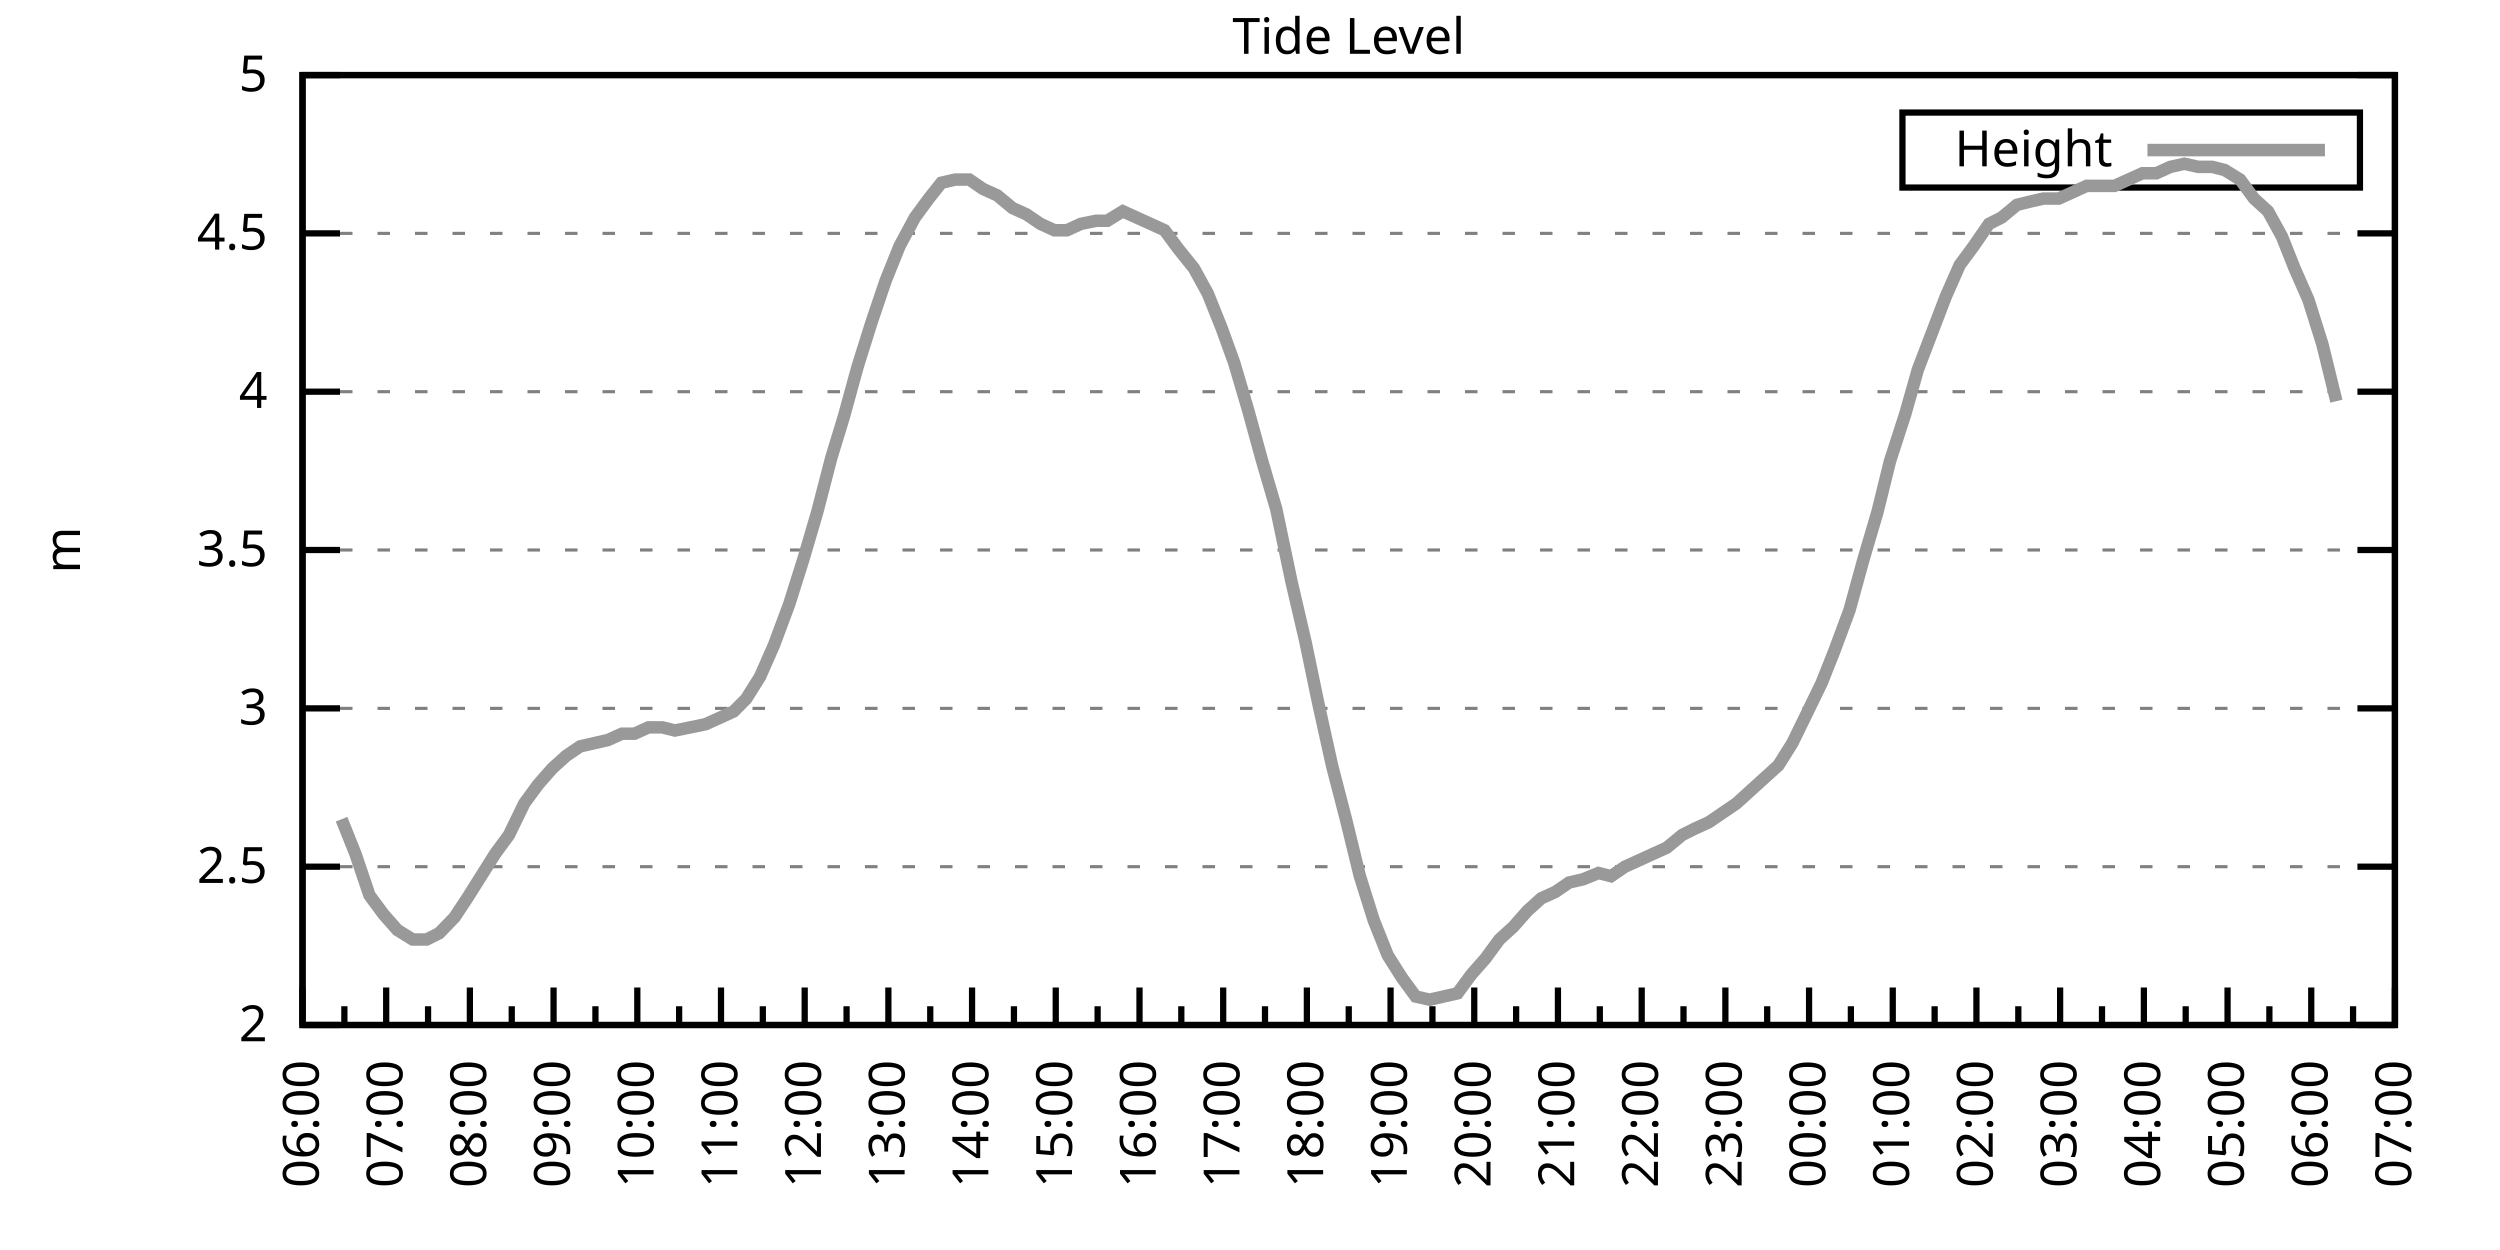
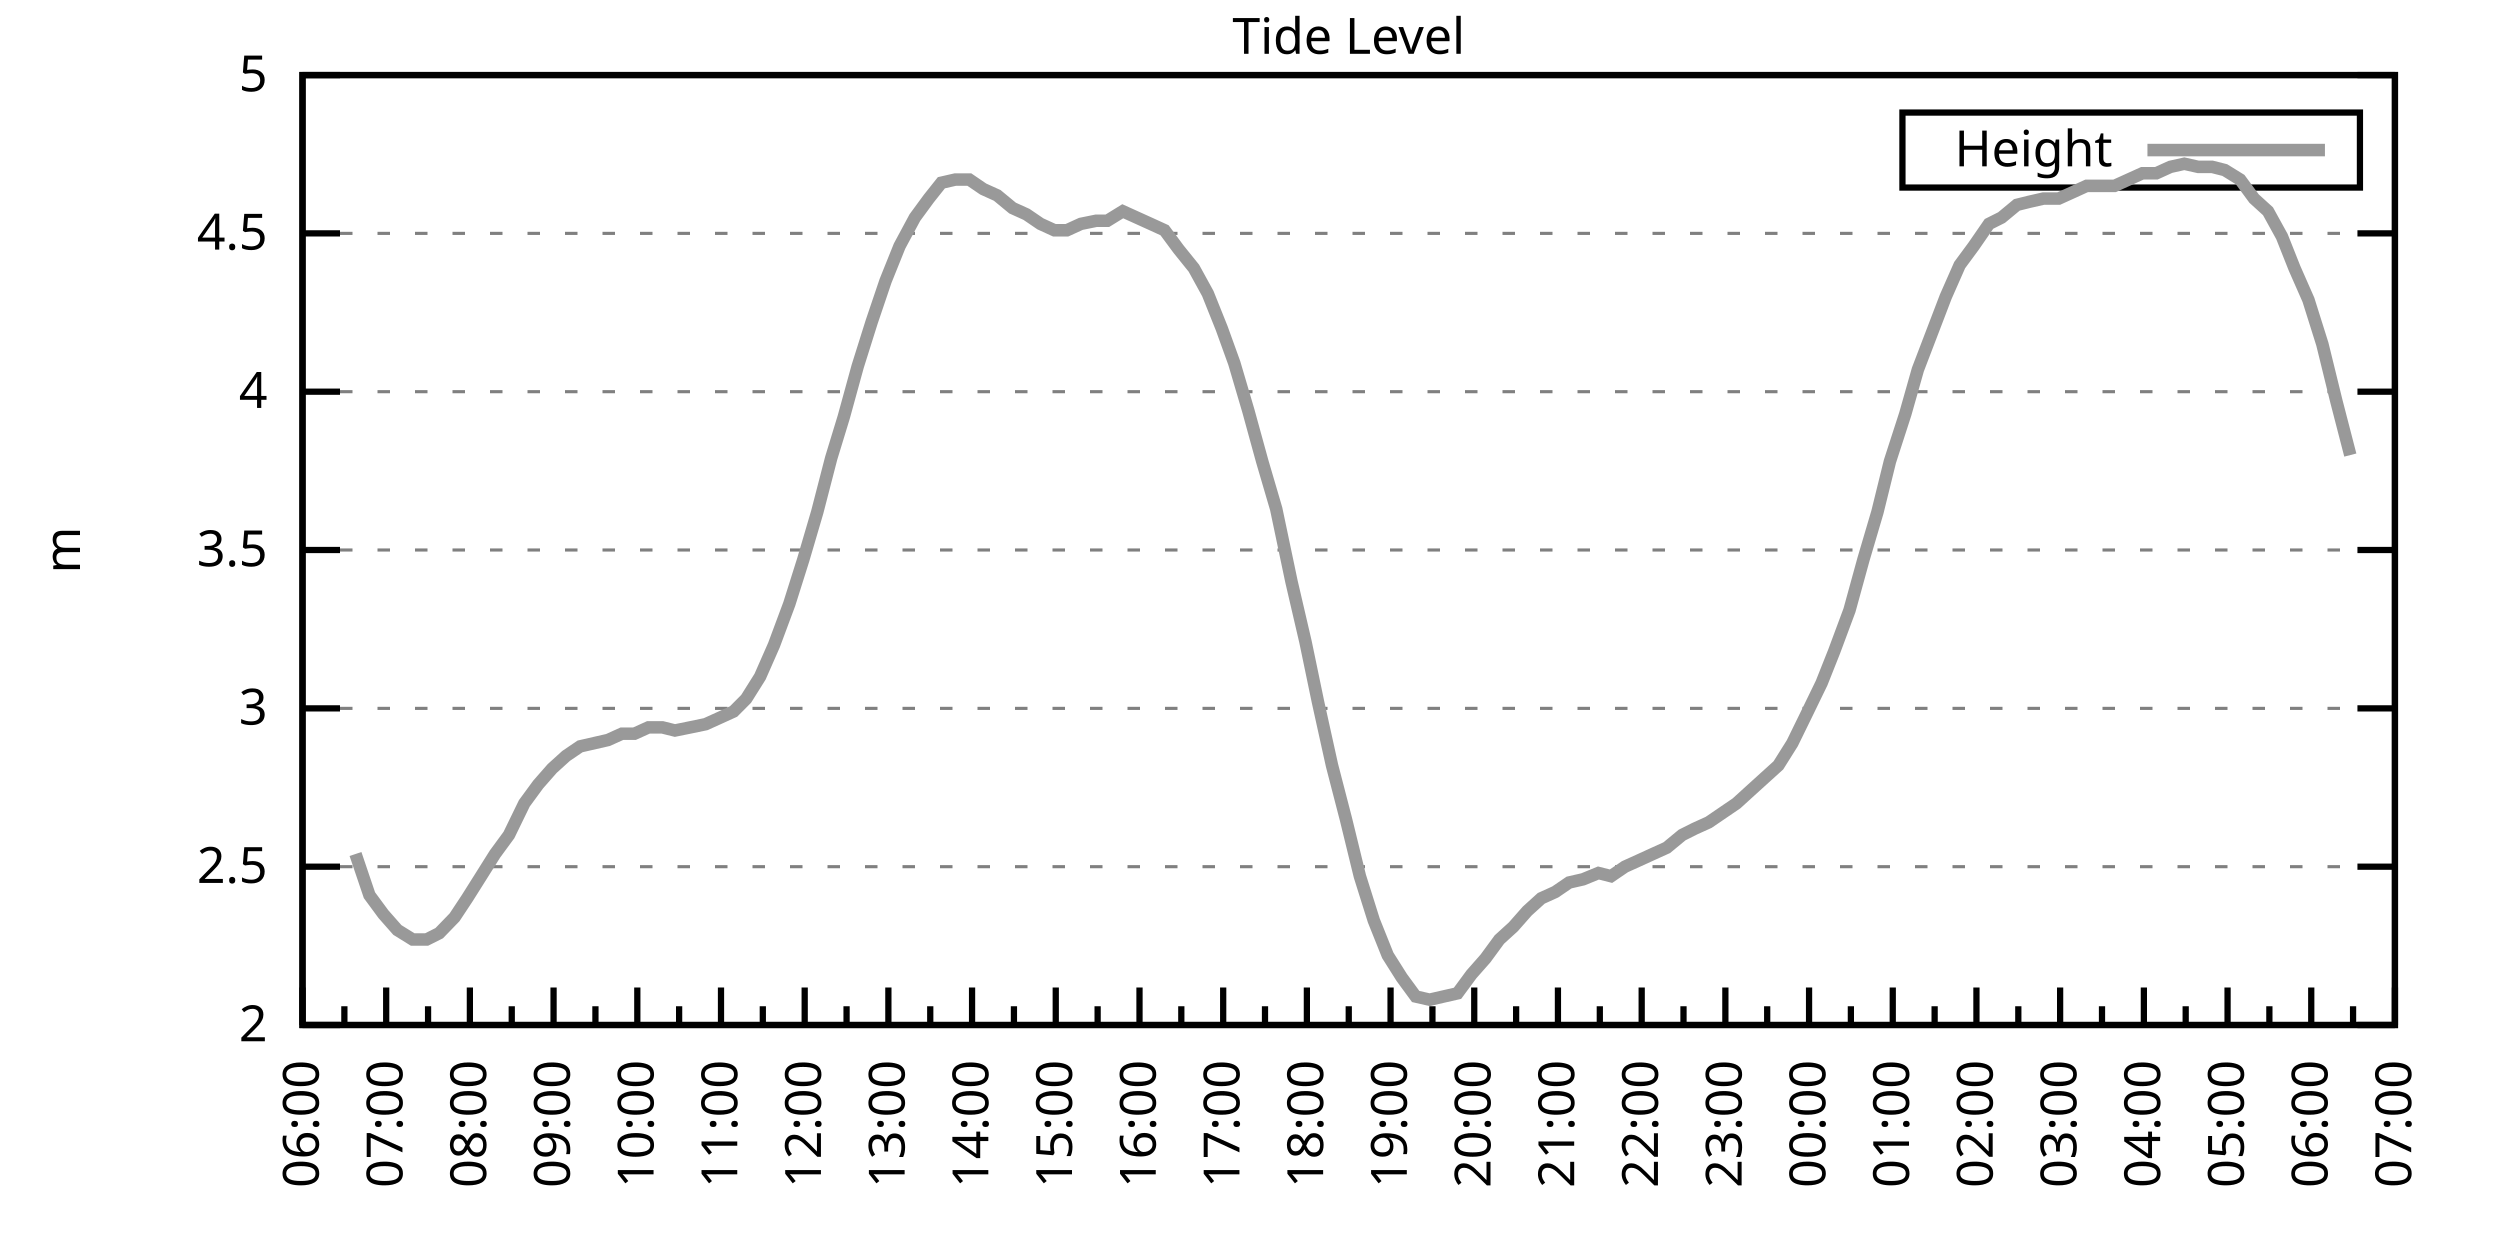
<svg xmlns="http://www.w3.org/2000/svg" xmlns:xlink="http://www.w3.org/1999/xlink" width="400" height="200" viewBox="0 0 400 200">
  <g id="gnuplot_canvas">
    <rect x="0" y="0" width="400" height="200" fill="none" />
    <defs>
      <circle id="gpDot" r="0.5" stroke-width="0.5" stroke="currentColor" />
      <path id="gpPt0" stroke-width="0.333" stroke="currentColor" d="M-1,0 h2 M0,-1 v2" />
      <path id="gpPt1" stroke-width="0.333" stroke="currentColor" d="M-1,-1 L1,1 M1,-1 L-1,1" />
      <path id="gpPt2" stroke-width="0.333" stroke="currentColor" d="M-1,0 L1,0 M0,-1 L0,1 M-1,-1 L1,1 M-1,1 L1,-1" />
      <rect id="gpPt3" stroke-width="0.333" stroke="currentColor" x="-1" y="-1" width="2" height="2" />
      <rect id="gpPt4" stroke-width="0.333" stroke="currentColor" fill="currentColor" x="-1" y="-1" width="2" height="2" />
      <circle id="gpPt5" stroke-width="0.333" stroke="currentColor" cx="0" cy="0" r="1" />
      <use xlink:href="#gpPt5" id="gpPt6" fill="currentColor" stroke="none" />
      <path id="gpPt7" stroke-width="0.333" stroke="currentColor" d="M0,-1.33 L-1.33,0.67 L1.33,0.67 z" />
      <use xlink:href="#gpPt7" id="gpPt8" fill="currentColor" stroke="none" />
      <use xlink:href="#gpPt7" id="gpPt9" stroke="currentColor" transform="rotate(180)" />
      <use xlink:href="#gpPt9" id="gpPt10" fill="currentColor" stroke="none" />
      <use xlink:href="#gpPt3" id="gpPt11" stroke="currentColor" transform="rotate(45)" />
      <use xlink:href="#gpPt11" id="gpPt12" fill="currentColor" stroke="none" />
      <path id="gpPt13" stroke-width="0.333" stroke="currentColor" d="M0,1.330 L1.265,0.411 L0.782,-1.067 L-0.782,-1.076 L-1.265,0.411 z" />
      <use xlink:href="#gpPt13" id="gpPt14" fill="currentColor" stroke="none" />
      <filter id="textbox" filterUnits="objectBoundingBox" x="0" y="0" height="1" width="1">
        <feFlood flood-color="white" flood-opacity="1" result="bgnd" />
        <feComposite in="SourceGraphic" in2="bgnd" operator="atop" />
      </filter>
      <filter id="greybox" filterUnits="objectBoundingBox" x="0" y="0" height="1" width="1">
        <feFlood flood-color="lightgrey" flood-opacity="1" result="grey" />
        <feComposite in="SourceGraphic" in2="grey" operator="atop" />
      </filter>
    </defs>
    <g fill="none" color="white" stroke="currentColor" stroke-width="1.00" stroke-linecap="butt" stroke-linejoin="miter">
</g>
    <g fill="none" color="black" stroke="currentColor" stroke-width="1.00" stroke-linecap="butt" stroke-linejoin="miter">
      <g stroke="none" shape-rendering="crispEdges">
        <polygon fill="rgb(255, 255, 255)" points="48.40,164.00 383.18,164.00 383.18,12.02 48.40,12.02 " />
      </g>
    </g>
    <g fill="none" color="black" stroke="currentColor" stroke-width="1.00" stroke-linecap="butt" stroke-linejoin="miter">
</g>
    <g fill="none" color="black" stroke="black" stroke-width="0.50" stroke-linecap="butt" stroke-linejoin="miter">
</g>
    <g fill="none" color="gray" stroke="currentColor" stroke-width="0.50" stroke-linecap="butt" stroke-linejoin="miter">
      <path stroke="gray" stroke-dasharray="2,4" class="gridline" d="M48.40,164.00 L383.19,164.00  " />
    </g>
    <g fill="none" color="gray" stroke="gray" stroke-width="1.00" stroke-linecap="butt" stroke-linejoin="miter">
</g>
    <g fill="none" color="black" stroke="currentColor" stroke-width="1.00" stroke-linecap="butt" stroke-linejoin="miter">
      <path stroke="black" d="M48.40,164.00 L54.40,164.00 M383.19,164.00 L377.19,164.00  " />
      <g transform="translate(42.80,166.60)" stroke="none" fill="black" font-family="Sans" font-size="8.00" text-anchor="end">
        <text>
          <tspan font-family="Sans"> 2</tspan>
        </text>
      </g>
    </g>
    <g fill="none" color="black" stroke="currentColor" stroke-width="1.00" stroke-linecap="butt" stroke-linejoin="miter">
</g>
    <g fill="none" color="black" stroke="black" stroke-width="0.50" stroke-linecap="butt" stroke-linejoin="miter">
</g>
    <g fill="none" color="gray" stroke="currentColor" stroke-width="0.50" stroke-linecap="butt" stroke-linejoin="miter">
      <path stroke="gray" stroke-dasharray="2,4" class="gridline" d="M48.40,138.67 L383.19,138.67  " />
    </g>
    <g fill="none" color="gray" stroke="gray" stroke-width="1.00" stroke-linecap="butt" stroke-linejoin="miter">
</g>
    <g fill="none" color="black" stroke="currentColor" stroke-width="1.00" stroke-linecap="butt" stroke-linejoin="miter">
      <path stroke="black" d="M48.40,138.67 L54.40,138.67 M383.19,138.67 L377.19,138.67  " />
      <g transform="translate(42.80,141.27)" stroke="none" fill="black" font-family="Sans" font-size="8.00" text-anchor="end">
        <text>
          <tspan font-family="Sans"> 2.5</tspan>
        </text>
      </g>
    </g>
    <g fill="none" color="black" stroke="currentColor" stroke-width="1.00" stroke-linecap="butt" stroke-linejoin="miter">
</g>
    <g fill="none" color="black" stroke="black" stroke-width="0.50" stroke-linecap="butt" stroke-linejoin="miter">
</g>
    <g fill="none" color="gray" stroke="currentColor" stroke-width="0.50" stroke-linecap="butt" stroke-linejoin="miter">
      <path stroke="gray" stroke-dasharray="2,4" class="gridline" d="M48.40,113.34 L383.19,113.34  " />
    </g>
    <g fill="none" color="gray" stroke="gray" stroke-width="1.00" stroke-linecap="butt" stroke-linejoin="miter">
</g>
    <g fill="none" color="black" stroke="currentColor" stroke-width="1.00" stroke-linecap="butt" stroke-linejoin="miter">
      <path stroke="black" d="M48.40,113.34 L54.40,113.34 M383.19,113.34 L377.19,113.34  " />
      <g transform="translate(42.80,115.94)" stroke="none" fill="black" font-family="Sans" font-size="8.00" text-anchor="end">
        <text>
          <tspan font-family="Sans"> 3</tspan>
        </text>
      </g>
    </g>
    <g fill="none" color="black" stroke="currentColor" stroke-width="1.00" stroke-linecap="butt" stroke-linejoin="miter">
</g>
    <g fill="none" color="black" stroke="black" stroke-width="0.50" stroke-linecap="butt" stroke-linejoin="miter">
</g>
    <g fill="none" color="gray" stroke="currentColor" stroke-width="0.50" stroke-linecap="butt" stroke-linejoin="miter">
      <path stroke="gray" stroke-dasharray="2,4" class="gridline" d="M48.40,88.00 L383.19,88.00  " />
    </g>
    <g fill="none" color="gray" stroke="gray" stroke-width="1.00" stroke-linecap="butt" stroke-linejoin="miter">
</g>
    <g fill="none" color="black" stroke="currentColor" stroke-width="1.00" stroke-linecap="butt" stroke-linejoin="miter">
      <path stroke="black" d="M48.40,88.00 L54.40,88.00 M383.19,88.00 L377.19,88.00  " />
      <g transform="translate(42.80,90.60)" stroke="none" fill="black" font-family="Sans" font-size="8.00" text-anchor="end">
        <text>
          <tspan font-family="Sans"> 3.5</tspan>
        </text>
      </g>
    </g>
    <g fill="none" color="black" stroke="currentColor" stroke-width="1.00" stroke-linecap="butt" stroke-linejoin="miter">
</g>
    <g fill="none" color="black" stroke="black" stroke-width="0.50" stroke-linecap="butt" stroke-linejoin="miter">
</g>
    <g fill="none" color="gray" stroke="currentColor" stroke-width="0.50" stroke-linecap="butt" stroke-linejoin="miter">
      <path stroke="gray" stroke-dasharray="2,4" class="gridline" d="M48.40,62.67 L383.19,62.67  " />
    </g>
    <g fill="none" color="gray" stroke="gray" stroke-width="1.00" stroke-linecap="butt" stroke-linejoin="miter">
</g>
    <g fill="none" color="black" stroke="currentColor" stroke-width="1.00" stroke-linecap="butt" stroke-linejoin="miter">
      <path stroke="black" d="M48.40,62.67 L54.40,62.67 M383.19,62.67 L377.19,62.67  " />
      <g transform="translate(42.80,65.27)" stroke="none" fill="black" font-family="Sans" font-size="8.00" text-anchor="end">
        <text>
          <tspan font-family="Sans"> 4</tspan>
        </text>
      </g>
    </g>
    <g fill="none" color="black" stroke="currentColor" stroke-width="1.00" stroke-linecap="butt" stroke-linejoin="miter">
</g>
    <g fill="none" color="black" stroke="black" stroke-width="0.50" stroke-linecap="butt" stroke-linejoin="miter">
</g>
    <g fill="none" color="gray" stroke="currentColor" stroke-width="0.50" stroke-linecap="butt" stroke-linejoin="miter">
      <path stroke="gray" stroke-dasharray="2,4" class="gridline" d="M48.40,37.34 L383.19,37.34  " />
    </g>
    <g fill="none" color="gray" stroke="gray" stroke-width="1.00" stroke-linecap="butt" stroke-linejoin="miter">
</g>
    <g fill="none" color="black" stroke="currentColor" stroke-width="1.00" stroke-linecap="butt" stroke-linejoin="miter">
      <path stroke="black" d="M48.40,37.34 L54.40,37.34 M383.19,37.34 L377.19,37.34  " />
      <g transform="translate(42.80,39.94)" stroke="none" fill="black" font-family="Sans" font-size="8.00" text-anchor="end">
        <text>
          <tspan font-family="Sans"> 4.5</tspan>
        </text>
      </g>
    </g>
    <g fill="none" color="black" stroke="currentColor" stroke-width="1.00" stroke-linecap="butt" stroke-linejoin="miter">
</g>
    <g fill="none" color="black" stroke="black" stroke-width="0.50" stroke-linecap="butt" stroke-linejoin="miter">
</g>
    <g fill="none" color="gray" stroke="currentColor" stroke-width="0.50" stroke-linecap="butt" stroke-linejoin="miter">
      <path stroke="gray" stroke-dasharray="2,4" class="gridline" d="M48.40,12.01 L383.19,12.01  " />
    </g>
    <g fill="none" color="gray" stroke="gray" stroke-width="1.00" stroke-linecap="butt" stroke-linejoin="miter">
</g>
    <g fill="none" color="black" stroke="currentColor" stroke-width="1.00" stroke-linecap="butt" stroke-linejoin="miter">
      <path stroke="black" d="M48.40,12.01 L54.40,12.01 M383.19,12.01 L377.19,12.01  " />
      <g transform="translate(42.80,14.61)" stroke="none" fill="black" font-family="Sans" font-size="8.00" text-anchor="end">
        <text>
          <tspan font-family="Sans"> 5</tspan>
        </text>
      </g>
    </g>
    <g fill="none" color="black" stroke="currentColor" stroke-width="1.00" stroke-linecap="butt" stroke-linejoin="miter">
      <path stroke="black" d="M48.40,164.00 L48.40,158.00  " />
      <g transform="translate(51.00,169.60) rotate(270)" stroke="none" fill="black" font-family="Sans" font-size="8.00" text-anchor="end">
        <text>
          <tspan font-family="Sans">06:00</tspan>
        </text>
      </g>
    </g>
    <g fill="none" color="black" stroke="currentColor" stroke-width="1.00" stroke-linecap="butt" stroke-linejoin="miter">
      <path stroke="black" d="M55.10,164.00 L55.10,161.00 M61.79,164.00 L61.79,158.00  " />
      <g transform="translate(64.39,169.60) rotate(270)" stroke="none" fill="black" font-family="Sans" font-size="8.00" text-anchor="end">
        <text>
          <tspan font-family="Sans">07:00</tspan>
        </text>
      </g>
    </g>
    <g fill="none" color="black" stroke="currentColor" stroke-width="1.00" stroke-linecap="butt" stroke-linejoin="miter">
      <path stroke="black" d="M68.49,164.00 L68.49,161.00 M75.18,164.00 L75.18,158.00  " />
      <g transform="translate(77.78,169.60) rotate(270)" stroke="none" fill="black" font-family="Sans" font-size="8.00" text-anchor="end">
        <text>
          <tspan font-family="Sans">08:00</tspan>
        </text>
      </g>
    </g>
    <g fill="none" color="black" stroke="currentColor" stroke-width="1.00" stroke-linecap="butt" stroke-linejoin="miter">
      <path stroke="black" d="M81.88,164.00 L81.88,161.00 M88.57,164.00 L88.57,158.00  " />
      <g transform="translate(91.17,169.60) rotate(270)" stroke="none" fill="black" font-family="Sans" font-size="8.00" text-anchor="end">
        <text>
          <tspan font-family="Sans">09:00</tspan>
        </text>
      </g>
    </g>
    <g fill="none" color="black" stroke="currentColor" stroke-width="1.00" stroke-linecap="butt" stroke-linejoin="miter">
      <path stroke="black" d="M95.27,164.00 L95.27,161.00 M101.97,164.00 L101.97,158.00  " />
      <g transform="translate(104.57,169.60) rotate(270)" stroke="none" fill="black" font-family="Sans" font-size="8.00" text-anchor="end">
        <text>
          <tspan font-family="Sans">10:00</tspan>
        </text>
      </g>
    </g>
    <g fill="none" color="black" stroke="currentColor" stroke-width="1.00" stroke-linecap="butt" stroke-linejoin="miter">
      <path stroke="black" d="M108.66,164.00 L108.66,161.00 M115.36,164.00 L115.36,158.00  " />
      <g transform="translate(117.96,169.60) rotate(270)" stroke="none" fill="black" font-family="Sans" font-size="8.00" text-anchor="end">
        <text>
          <tspan font-family="Sans">11:00</tspan>
        </text>
      </g>
    </g>
    <g fill="none" color="black" stroke="currentColor" stroke-width="1.00" stroke-linecap="butt" stroke-linejoin="miter">
      <path stroke="black" d="M122.05,164.00 L122.05,161.00 M128.75,164.00 L128.75,158.00  " />
      <g transform="translate(131.35,169.60) rotate(270)" stroke="none" fill="black" font-family="Sans" font-size="8.00" text-anchor="end">
        <text>
          <tspan font-family="Sans">12:00</tspan>
        </text>
      </g>
    </g>
    <g fill="none" color="black" stroke="currentColor" stroke-width="1.00" stroke-linecap="butt" stroke-linejoin="miter">
      <path stroke="black" d="M135.45,164.00 L135.45,161.00 M142.14,164.00 L142.14,158.00  " />
      <g transform="translate(144.74,169.60) rotate(270)" stroke="none" fill="black" font-family="Sans" font-size="8.00" text-anchor="end">
        <text>
          <tspan font-family="Sans">13:00</tspan>
        </text>
      </g>
    </g>
    <g fill="none" color="black" stroke="currentColor" stroke-width="1.00" stroke-linecap="butt" stroke-linejoin="miter">
      <path stroke="black" d="M148.84,164.00 L148.84,161.00 M155.53,164.00 L155.53,158.00  " />
      <g transform="translate(158.13,169.60) rotate(270)" stroke="none" fill="black" font-family="Sans" font-size="8.00" text-anchor="end">
        <text>
          <tspan font-family="Sans">14:00</tspan>
        </text>
      </g>
    </g>
    <g fill="none" color="black" stroke="currentColor" stroke-width="1.00" stroke-linecap="butt" stroke-linejoin="miter">
      <path stroke="black" d="M162.23,164.00 L162.23,161.00 M168.92,164.00 L168.92,158.00  " />
      <g transform="translate(171.52,169.60) rotate(270)" stroke="none" fill="black" font-family="Sans" font-size="8.00" text-anchor="end">
        <text>
          <tspan font-family="Sans">15:00</tspan>
        </text>
      </g>
    </g>
    <g fill="none" color="black" stroke="currentColor" stroke-width="1.00" stroke-linecap="butt" stroke-linejoin="miter">
      <path stroke="black" d="M175.62,164.00 L175.62,161.00 M182.32,164.00 L182.32,158.00  " />
      <g transform="translate(184.92,169.60) rotate(270)" stroke="none" fill="black" font-family="Sans" font-size="8.00" text-anchor="end">
        <text>
          <tspan font-family="Sans">16:00</tspan>
        </text>
      </g>
    </g>
    <g fill="none" color="black" stroke="currentColor" stroke-width="1.00" stroke-linecap="butt" stroke-linejoin="miter">
      <path stroke="black" d="M189.01,164.00 L189.01,161.00 M195.71,164.00 L195.71,158.00  " />
      <g transform="translate(198.31,169.60) rotate(270)" stroke="none" fill="black" font-family="Sans" font-size="8.00" text-anchor="end">
        <text>
          <tspan font-family="Sans">17:00</tspan>
        </text>
      </g>
    </g>
    <g fill="none" color="black" stroke="currentColor" stroke-width="1.00" stroke-linecap="butt" stroke-linejoin="miter">
      <path stroke="black" d="M202.40,164.00 L202.40,161.00 M209.10,164.00 L209.10,158.00  " />
      <g transform="translate(211.70,169.60) rotate(270)" stroke="none" fill="black" font-family="Sans" font-size="8.00" text-anchor="end">
        <text>
          <tspan font-family="Sans">18:00</tspan>
        </text>
      </g>
    </g>
    <g fill="none" color="black" stroke="currentColor" stroke-width="1.00" stroke-linecap="butt" stroke-linejoin="miter">
      <path stroke="black" d="M215.80,164.00 L215.80,161.00 M222.49,164.00 L222.49,158.00  " />
      <g transform="translate(225.09,169.60) rotate(270)" stroke="none" fill="black" font-family="Sans" font-size="8.00" text-anchor="end">
        <text>
          <tspan font-family="Sans">19:00</tspan>
        </text>
      </g>
    </g>
    <g fill="none" color="black" stroke="currentColor" stroke-width="1.00" stroke-linecap="butt" stroke-linejoin="miter">
      <path stroke="black" d="M229.19,164.00 L229.19,161.00 M235.88,164.00 L235.88,158.00  " />
      <g transform="translate(238.48,169.60) rotate(270)" stroke="none" fill="black" font-family="Sans" font-size="8.00" text-anchor="end">
        <text>
          <tspan font-family="Sans">20:00</tspan>
        </text>
      </g>
    </g>
    <g fill="none" color="black" stroke="currentColor" stroke-width="1.00" stroke-linecap="butt" stroke-linejoin="miter">
      <path stroke="black" d="M242.58,164.00 L242.58,161.00 M249.27,164.00 L249.27,158.00  " />
      <g transform="translate(251.87,169.60) rotate(270)" stroke="none" fill="black" font-family="Sans" font-size="8.00" text-anchor="end">
        <text>
          <tspan font-family="Sans">21:00</tspan>
        </text>
      </g>
    </g>
    <g fill="none" color="black" stroke="currentColor" stroke-width="1.00" stroke-linecap="butt" stroke-linejoin="miter">
      <path stroke="black" d="M255.97,164.00 L255.97,161.00 M262.67,164.00 L262.67,158.00  " />
      <g transform="translate(265.27,169.60) rotate(270)" stroke="none" fill="black" font-family="Sans" font-size="8.00" text-anchor="end">
        <text>
          <tspan font-family="Sans">22:00</tspan>
        </text>
      </g>
    </g>
    <g fill="none" color="black" stroke="currentColor" stroke-width="1.00" stroke-linecap="butt" stroke-linejoin="miter">
      <path stroke="black" d="M269.36,164.00 L269.36,161.00 M276.06,164.00 L276.06,158.00  " />
      <g transform="translate(278.66,169.60) rotate(270)" stroke="none" fill="black" font-family="Sans" font-size="8.00" text-anchor="end">
        <text>
          <tspan font-family="Sans">23:00</tspan>
        </text>
      </g>
    </g>
    <g fill="none" color="black" stroke="currentColor" stroke-width="1.00" stroke-linecap="butt" stroke-linejoin="miter">
      <path stroke="black" d="M282.75,164.00 L282.75,161.00 M289.45,164.00 L289.45,158.00  " />
      <g transform="translate(292.05,169.60) rotate(270)" stroke="none" fill="black" font-family="Sans" font-size="8.00" text-anchor="end">
        <text>
          <tspan font-family="Sans">00:00</tspan>
        </text>
      </g>
    </g>
    <g fill="none" color="black" stroke="currentColor" stroke-width="1.00" stroke-linecap="butt" stroke-linejoin="miter">
      <path stroke="black" d="M296.14,164.00 L296.14,161.00 M302.84,164.00 L302.84,158.00  " />
      <g transform="translate(305.44,169.60) rotate(270)" stroke="none" fill="black" font-family="Sans" font-size="8.00" text-anchor="end">
        <text>
          <tspan font-family="Sans">01:00</tspan>
        </text>
      </g>
    </g>
    <g fill="none" color="black" stroke="currentColor" stroke-width="1.00" stroke-linecap="butt" stroke-linejoin="miter">
      <path stroke="black" d="M309.54,164.00 L309.54,161.00 M316.23,164.00 L316.23,158.00  " />
      <g transform="translate(318.83,169.60) rotate(270)" stroke="none" fill="black" font-family="Sans" font-size="8.00" text-anchor="end">
        <text>
          <tspan font-family="Sans">02:00</tspan>
        </text>
      </g>
    </g>
    <g fill="none" color="black" stroke="currentColor" stroke-width="1.00" stroke-linecap="butt" stroke-linejoin="miter">
      <path stroke="black" d="M322.93,164.00 L322.93,161.00 M329.62,164.00 L329.62,158.00  " />
      <g transform="translate(332.22,169.60) rotate(270)" stroke="none" fill="black" font-family="Sans" font-size="8.00" text-anchor="end">
        <text>
          <tspan font-family="Sans">03:00</tspan>
        </text>
      </g>
    </g>
    <g fill="none" color="black" stroke="currentColor" stroke-width="1.00" stroke-linecap="butt" stroke-linejoin="miter">
      <path stroke="black" d="M336.32,164.00 L336.32,161.00 M343.02,164.00 L343.02,158.00  " />
      <g transform="translate(345.62,169.60) rotate(270)" stroke="none" fill="black" font-family="Sans" font-size="8.00" text-anchor="end">
        <text>
          <tspan font-family="Sans">04:00</tspan>
        </text>
      </g>
    </g>
    <g fill="none" color="black" stroke="currentColor" stroke-width="1.00" stroke-linecap="butt" stroke-linejoin="miter">
      <path stroke="black" d="M349.71,164.00 L349.71,161.00 M356.41,164.00 L356.41,158.00  " />
      <g transform="translate(359.01,169.60) rotate(270)" stroke="none" fill="black" font-family="Sans" font-size="8.00" text-anchor="end">
        <text>
          <tspan font-family="Sans">05:00</tspan>
        </text>
      </g>
    </g>
    <g fill="none" color="black" stroke="currentColor" stroke-width="1.00" stroke-linecap="butt" stroke-linejoin="miter">
      <path stroke="black" d="M363.10,164.00 L363.10,161.00 M369.80,164.00 L369.80,158.00  " />
      <g transform="translate(372.40,169.60) rotate(270)" stroke="none" fill="black" font-family="Sans" font-size="8.00" text-anchor="end">
        <text>
          <tspan font-family="Sans">06:00</tspan>
        </text>
      </g>
    </g>
    <g fill="none" color="black" stroke="currentColor" stroke-width="1.00" stroke-linecap="butt" stroke-linejoin="miter">
      <path stroke="black" d="M376.49,164.00 L376.49,161.00 M383.19,164.00 L383.19,158.00  " />
      <g transform="translate(385.79,169.60) rotate(270)" stroke="none" fill="black" font-family="Sans" font-size="8.00" text-anchor="end">
        <text>
          <tspan font-family="Sans">07:00</tspan>
        </text>
      </g>
    </g>
    <g fill="none" color="black" stroke="currentColor" stroke-width="1.00" stroke-linecap="butt" stroke-linejoin="miter">
</g>
    <g fill="none" color="black" stroke="currentColor" stroke-width="1.00" stroke-linecap="butt" stroke-linejoin="miter">
      <path stroke="black" d="M48.40,12.01 L48.40,164.00 L383.19,164.00 L383.19,12.01 L48.40,12.01 Z  " />
    </g>
    <g fill="none" color="black" stroke="currentColor" stroke-width="1.00" stroke-linecap="butt" stroke-linejoin="miter">
      <g transform="translate(12.80,88.01) rotate(270)" stroke="none" fill="black" font-family="Sans" font-size="8.00" text-anchor="middle">
        <text>
          <tspan font-family="Sans">m</tspan>
        </text>
      </g>
    </g>
    <g fill="none" color="black" stroke="currentColor" stroke-width="1.00" stroke-linecap="butt" stroke-linejoin="miter">
</g>
    <g fill="none" color="black" stroke="currentColor" stroke-width="1.00" stroke-linecap="butt" stroke-linejoin="miter">
      <path stroke="black" d="M304.39,30.01 L304.39,18.01 L377.59,18.01 L377.59,30.01 L304.39,30.01 Z  " />
    </g>
    <g id="Tide_level_plot_1">
      <g fill="none" color="white" stroke="black" stroke-width="2.00" stroke-linecap="butt" stroke-linejoin="miter">
</g>
      <g fill="none" color="black" stroke="currentColor" stroke-width="2.00" stroke-linecap="butt" stroke-linejoin="miter">
        <g transform="translate(337.99,26.61)" stroke="none" fill="black" font-family="Sans" font-size="8.00" text-anchor="end">
          <text>
            <tspan font-family="Sans">Height</tspan>
          </text>
        </g>
      </g>
      <g fill="none" color="black" stroke="currentColor" stroke-width="2.00" stroke-linecap="butt" stroke-linejoin="miter">
-         <path stroke="rgb(153, 153, 153)" d="M343.59,24.01 L371.99,24.01 M54.65,131.07 L56.88,136.64 L59.11,143.23 L61.35,146.27 L63.58,148.80 L66.03,150.32   L68.26,150.32 L70.27,149.31 L72.73,146.77 L74.74,143.73 L76.97,140.19 L79.20,136.64 L81.43,133.60 L83.89,128.54   L86.12,125.50 L88.35,122.96 L90.58,120.94 L92.82,119.42 L95.05,118.91 L97.28,118.40 L99.51,117.39 L101.52,117.39   L103.75,116.38 L105.98,116.38 L107.99,116.88 L110.45,116.38 L112.90,115.87 L115.13,114.86 L117.37,113.84 L119.38,111.82   L121.61,108.27 L123.84,103.20 L126.29,96.62 L128.53,89.52 L130.76,81.93 L132.99,73.31 L135.00,66.73 L137.23,58.62   L139.46,51.53 L141.69,44.94 L143.93,39.37 L146.38,34.81 L148.61,31.77 L150.62,29.24 L152.85,28.73 L155.09,28.73   L157.32,30.25 L159.55,31.26 L162.01,33.29 L164.24,34.30 L166.47,35.82 L168.70,36.84 L170.71,36.84 L172.94,35.82   L175.40,35.32 L177.18,35.32 L179.64,33.80 L181.87,34.81 L184.10,35.82 L186.33,36.84 L188.57,39.87 L191.02,42.91   L193.25,46.97 L195.48,52.54 L197.49,58.11 L199.73,65.71 L201.96,73.82 L204.19,81.42 L206.64,93.07 L208.88,102.70   L210.88,112.32 L213.12,122.46 L215.35,131.07 L217.58,140.19 L219.81,147.28 L222.04,152.85 L224.28,156.40 L226.51,159.44   L228.74,159.95 L230.97,159.44 L233.20,158.93 L235.44,155.89 L237.67,153.36 L239.90,150.32 L242.13,148.29 L244.36,145.76   L246.60,143.73 L248.83,142.72 L251.06,141.20 L253.29,140.69 L255.75,139.68 L257.76,140.19 L259.99,138.67 L262.22,137.66   L264.45,136.64 L266.68,135.63 L269.14,133.60 L271.15,132.59 L273.38,131.58 L275.61,130.06 L277.84,128.54 L280.07,126.51   L282.31,124.48 L284.54,122.46 L286.77,118.91 L289.00,114.35 L291.46,109.28 L293.47,104.22 L295.92,97.63 L298.15,89.52   L300.39,81.93 L302.39,73.82 L304.85,66.22 L306.86,59.13 L311.32,47.47 L313.55,42.41 L315.79,39.37 L318.24,35.82   L320.25,34.81 L322.70,32.78 L324.71,32.28 L326.95,31.77 L329.40,31.77 L331.63,30.76 L333.86,29.74 L336.10,29.74   L338.33,29.74 L340.56,28.73 L342.79,27.72 L345.02,27.72 L347.26,26.70 L349.49,26.20 L351.72,26.70 L353.95,26.70   L355.96,27.21 L358.42,28.73 L360.65,31.77 L362.88,33.80 L365.11,37.85 L367.12,42.91 L369.35,47.98 L371.58,55.07   L373.82,64.19  " />
+         <path stroke="rgb(153, 153, 153)" d="M343.59,24.01 L371.99,24.01 M56.88,136.64 L59.11,143.23 L61.35,146.27 L63.58,148.80 L66.03,150.32 L68.26,150.32   L70.27,149.31 L72.73,146.77 L74.74,143.73 L76.97,140.19 L79.20,136.64 L81.43,133.60 L83.89,128.54 L86.12,125.50   L88.35,122.96 L90.58,120.94 L92.82,119.42 L95.05,118.91 L97.28,118.40 L99.51,117.39 L101.52,117.39 L103.75,116.38   L105.98,116.38 L107.99,116.88 L110.45,116.38 L112.90,115.87 L115.13,114.86 L117.37,113.84 L119.38,111.82 L121.61,108.27   L123.84,103.20 L126.29,96.62 L128.53,89.52 L130.76,81.93 L132.99,73.31 L135.00,66.73 L137.23,58.62 L139.46,51.53   L141.69,44.94 L143.93,39.37 L146.38,34.81 L148.61,31.77 L150.62,29.24 L152.85,28.73 L155.09,28.73 L157.32,30.25   L159.55,31.26 L162.01,33.29 L164.24,34.30 L166.47,35.82 L168.70,36.84 L170.71,36.84 L172.94,35.82 L175.40,35.32   L177.18,35.32 L179.64,33.80 L181.87,34.81 L184.10,35.82 L186.33,36.84 L188.57,39.87 L191.02,42.91 L193.25,46.97   L195.48,52.54 L197.49,58.11 L199.73,65.71 L201.96,73.82 L204.19,81.42 L206.64,93.07 L208.88,102.70 L210.88,112.32   L213.12,122.46 L215.35,131.07 L217.58,140.19 L219.81,147.28 L222.04,152.85 L224.28,156.40 L226.51,159.44 L228.74,159.95   L230.97,159.44 L233.20,158.93 L235.44,155.89 L237.67,153.36 L239.90,150.32 L242.13,148.29 L244.36,145.76 L246.60,143.73   L248.83,142.72 L251.06,141.20 L253.29,140.69 L255.75,139.68 L257.76,140.19 L259.99,138.67 L262.22,137.66 L264.45,136.64   L266.68,135.63 L269.14,133.60 L271.15,132.59 L273.38,131.58 L275.61,130.06 L277.84,128.54 L280.07,126.51 L282.31,124.48   L284.54,122.46 L286.77,118.91 L289.00,114.35 L291.46,109.28 L293.47,104.22 L295.92,97.63 L298.15,89.52 L300.39,81.93   L302.39,73.82 L304.85,66.22 L306.86,59.13 L311.32,47.47 L313.55,42.41 L315.79,39.37 L318.24,35.82 L320.25,34.81   L322.70,32.78 L324.71,32.28 L326.95,31.77 L329.40,31.77 L331.63,30.76 L333.86,29.74 L336.10,29.74 L338.33,29.74   L340.56,28.73 L342.79,27.72 L345.02,27.72 L347.26,26.70 L349.49,26.20 L351.72,26.70 L353.95,26.70 L355.96,27.21   L358.42,28.73 L360.65,31.77 L362.88,33.80 L365.11,37.85 L367.12,42.91 L369.35,47.98 L371.58,55.07 L373.82,64.19   L376.05,72.81  " />
      </g>
    </g>
    <g fill="none" color="black" stroke="currentColor" stroke-width="2.00" stroke-linecap="butt" stroke-linejoin="miter">
</g>
    <g fill="none" color="black" stroke="black" stroke-width="1.00" stroke-linecap="butt" stroke-linejoin="miter">
</g>
    <g fill="none" color="black" stroke="currentColor" stroke-width="1.00" stroke-linecap="butt" stroke-linejoin="miter">
      <path stroke="black" d="M48.40,12.01 L48.40,164.00 L383.19,164.00 L383.19,12.01 L48.40,12.01 Z  " />
    </g>
    <g fill="none" color="black" stroke="currentColor" stroke-width="1.00" stroke-linecap="butt" stroke-linejoin="miter">
      <g transform="translate(215.79,8.61)" stroke="none" fill="black" font-family="Sans" font-size="8.00" text-anchor="middle">
        <text>
          <tspan font-family="Sans">Tide Level</tspan>
        </text>
      </g>
    </g>
    <g fill="none" color="black" stroke="currentColor" stroke-width="1.00" stroke-linecap="butt" stroke-linejoin="miter">
</g>
  </g>
</svg>
